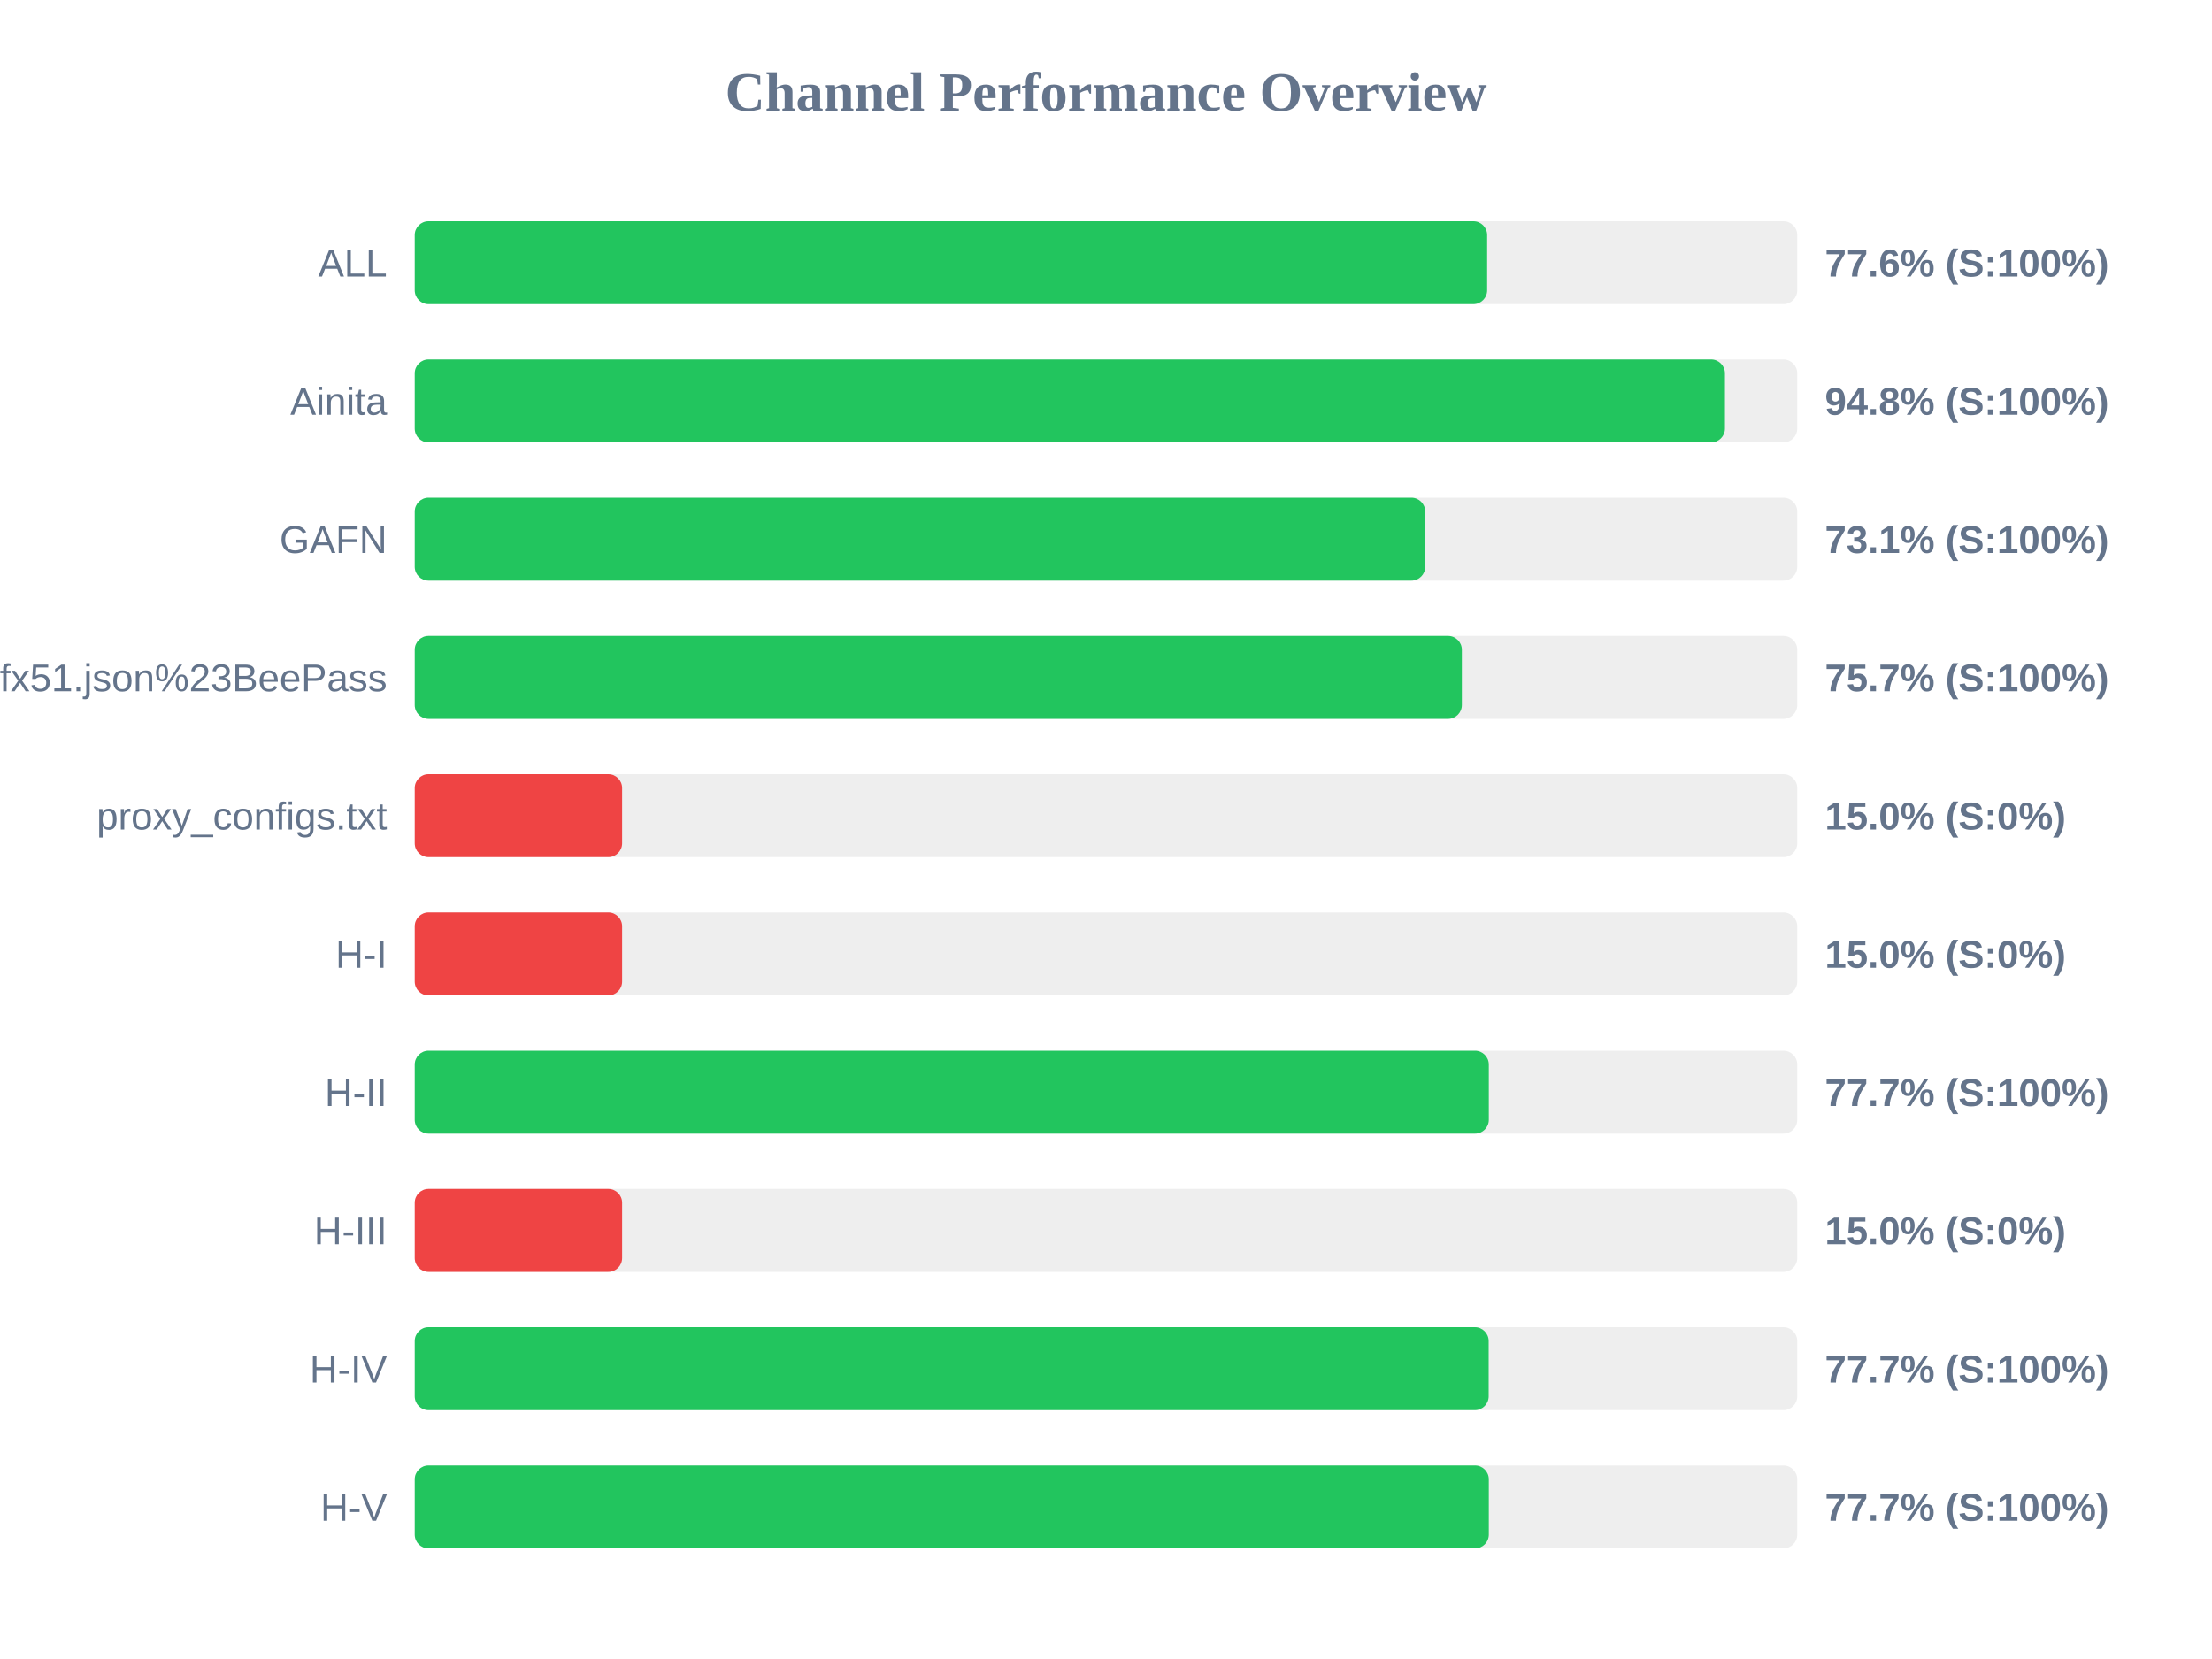
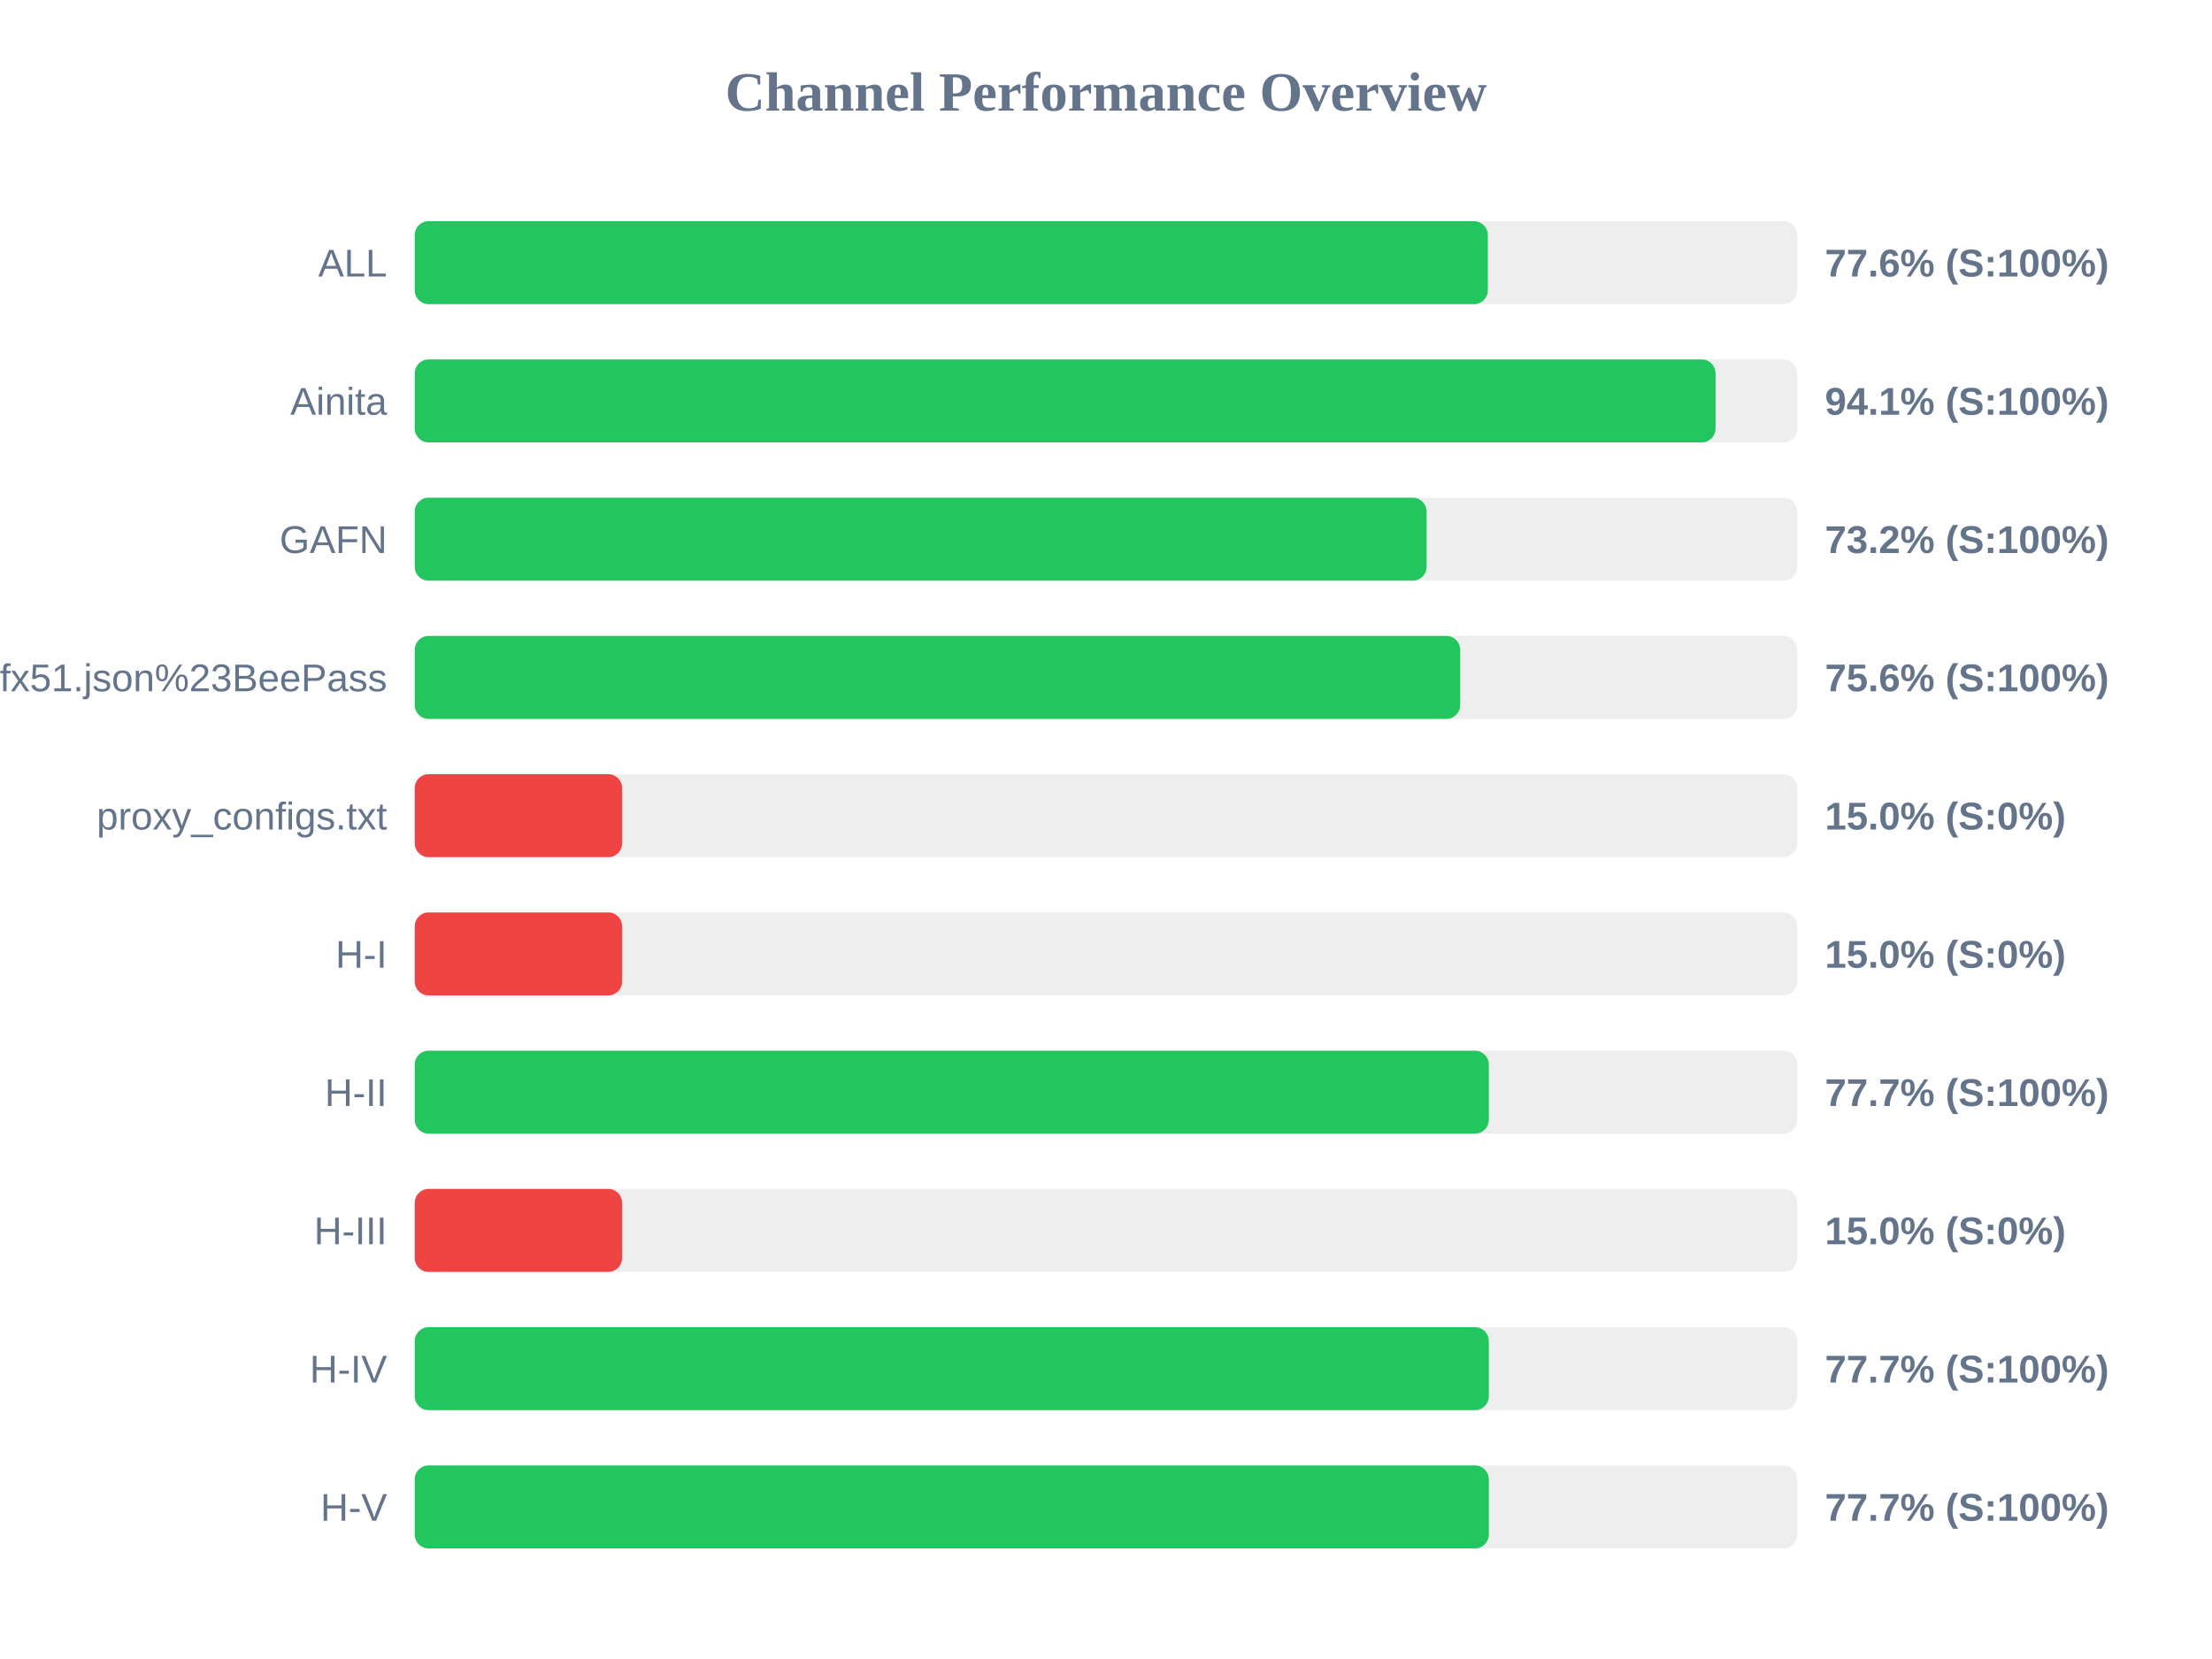
<svg xmlns="http://www.w3.org/2000/svg" width="800" height="600" version="1.1">
  <style>
        .row { font: 14px Arial; fill: #64748b; }
        .score { font: bold 14px Arial; fill: #64748b; }
    </style>
  <text x="400" y="40" text-anchor="middle" font-size="20px" font-weight="bold" fill="#64748b">Channel Performance Overview</text>
  <rect x="150" y="80" width="500" height="30" fill="#eee" rx="5" />
-   <rect x="150" y="80" width="387.85" height="30" fill="#22c55e" rx="5" />
+   <rect x="150" y="80" width="388.1" height="30" fill="#22c55e" rx="5" />
  <text x="140" y="100" text-anchor="end" class="row">ALL</text>
  <text x="660" y="100" text-anchor="start" class="score">77.6% (S:100%)</text>
  <rect x="150" y="130" width="500" height="30" fill="#eee" rx="5" />
-   <rect x="150" y="130" width="473.85" height="30" fill="#22c55e" rx="5" />
+   <rect x="150" y="130" width="470.45" height="30" fill="#22c55e" rx="5" />
  <text x="140" y="150" text-anchor="end" class="row">Ainita</text>
-   <text x="660" y="150" text-anchor="start" class="score">94.8% (S:100%)</text>
+   <text x="660" y="150" text-anchor="start" class="score">94.1% (S:100%)</text>
  <rect x="150" y="180" width="500" height="30" fill="#eee" rx="5" />
-   <rect x="150" y="180" width="365.45" height="30" fill="#22c55e" rx="5" />
+   <rect x="150" y="180" width="365.95" height="30" fill="#22c55e" rx="5" />
  <text x="140" y="200" text-anchor="end" class="row">GAFN</text>
-   <text x="660" y="200" text-anchor="start" class="score">73.1% (S:100%)</text>
+   <text x="660" y="200" text-anchor="start" class="score">73.2% (S:100%)</text>
  <rect x="150" y="230" width="500" height="30" fill="#eee" rx="5" />
-   <rect x="150" y="230" width="378.7" height="30" fill="#22c55e" rx="5" />
+   <rect x="150" y="230" width="378.1" height="30" fill="#22c55e" rx="5" />
  <text x="140" y="250" text-anchor="end" class="row">sub?s=ssconf%3A%2F%2Fs3.amazonaws.com%2Fbeedynconprd%2Fzf38bv6oxi1nv3wfkpmxyfl8yj5fargza3foantoalu16vznl0ckxx7bgf1ufx51.json%23BeePass</text>
-   <text x="660" y="250" text-anchor="start" class="score">75.7% (S:100%)</text>
+   <text x="660" y="250" text-anchor="start" class="score">75.6% (S:100%)</text>
  <rect x="150" y="280" width="500" height="30" fill="#eee" rx="5" />
  <rect x="150" y="280" width="75.0" height="30" fill="#ef4444" rx="5" />
  <text x="140" y="300" text-anchor="end" class="row">proxy_configs.txt</text>
  <text x="660" y="300" text-anchor="start" class="score">15.0% (S:0%)</text>
  <rect x="150" y="330" width="500" height="30" fill="#eee" rx="5" />
  <rect x="150" y="330" width="75.0" height="30" fill="#ef4444" rx="5" />
  <text x="140" y="350" text-anchor="end" class="row">H-I</text>
  <text x="660" y="350" text-anchor="start" class="score">15.0% (S:0%)</text>
  <rect x="150" y="380" width="500" height="30" fill="#eee" rx="5" />
  <rect x="150" y="380" width="388.45" height="30" fill="#22c55e" rx="5" />
  <text x="140" y="400" text-anchor="end" class="row">H-II</text>
  <text x="660" y="400" text-anchor="start" class="score">77.7% (S:100%)</text>
  <rect x="150" y="430" width="500" height="30" fill="#eee" rx="5" />
  <rect x="150" y="430" width="75.0" height="30" fill="#ef4444" rx="5" />
  <text x="140" y="450" text-anchor="end" class="row">H-III</text>
  <text x="660" y="450" text-anchor="start" class="score">15.0% (S:0%)</text>
  <rect x="150" y="480" width="500" height="30" fill="#eee" rx="5" />
-   <rect x="150" y="480" width="388.4" height="30" fill="#22c55e" rx="5" />
+   <rect x="150" y="480" width="388.45" height="30" fill="#22c55e" rx="5" />
  <text x="140" y="500" text-anchor="end" class="row">H-IV</text>
  <text x="660" y="500" text-anchor="start" class="score">77.7% (S:100%)</text>
  <rect x="150" y="530" width="500" height="30" fill="#eee" rx="5" />
  <rect x="150" y="530" width="388.45" height="30" fill="#22c55e" rx="5" />
  <text x="140" y="550" text-anchor="end" class="row">H-V</text>
  <text x="660" y="550" text-anchor="start" class="score">77.7% (S:100%)</text>
</svg>
